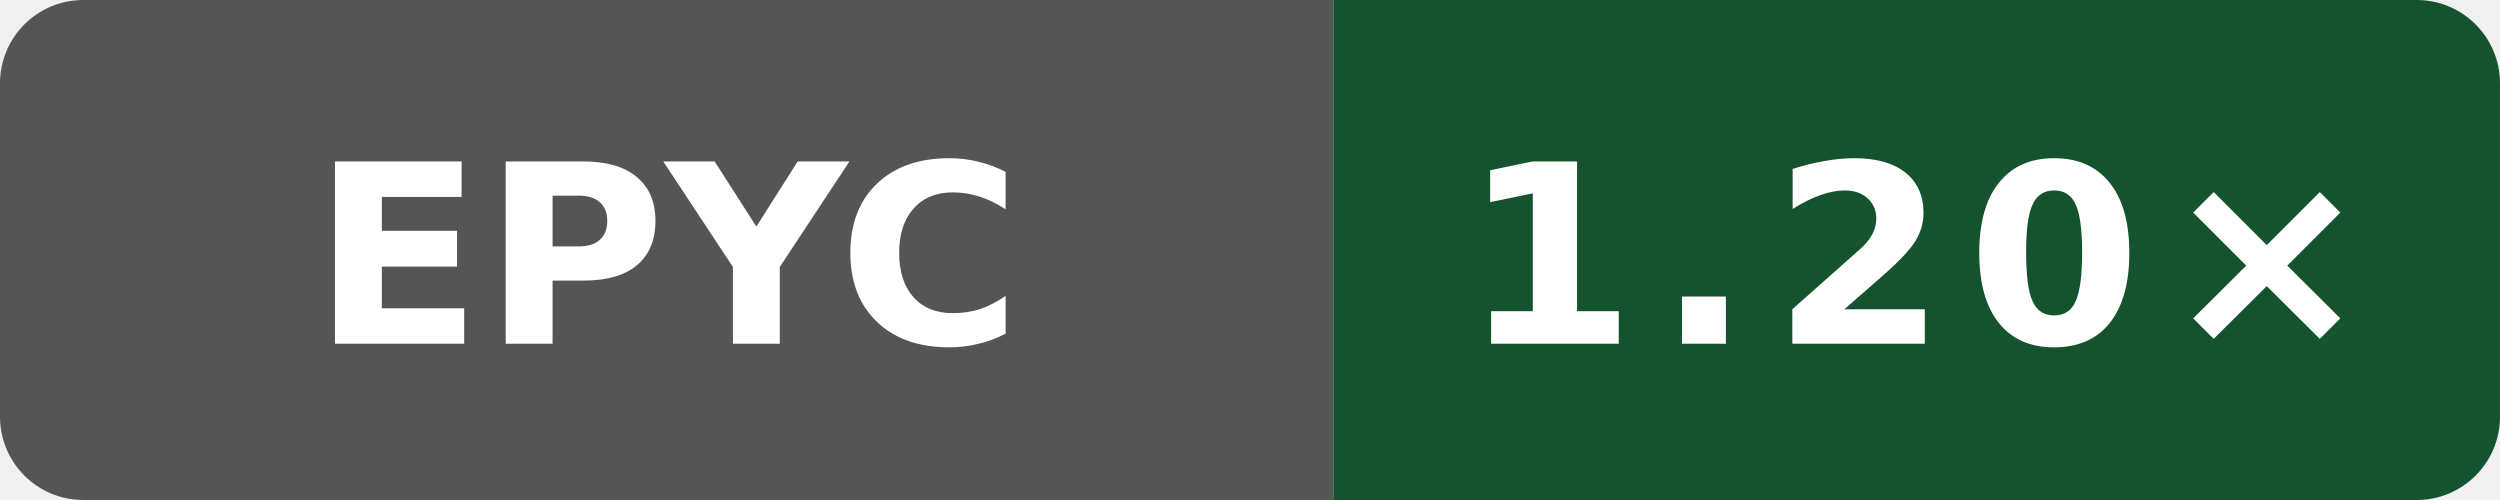
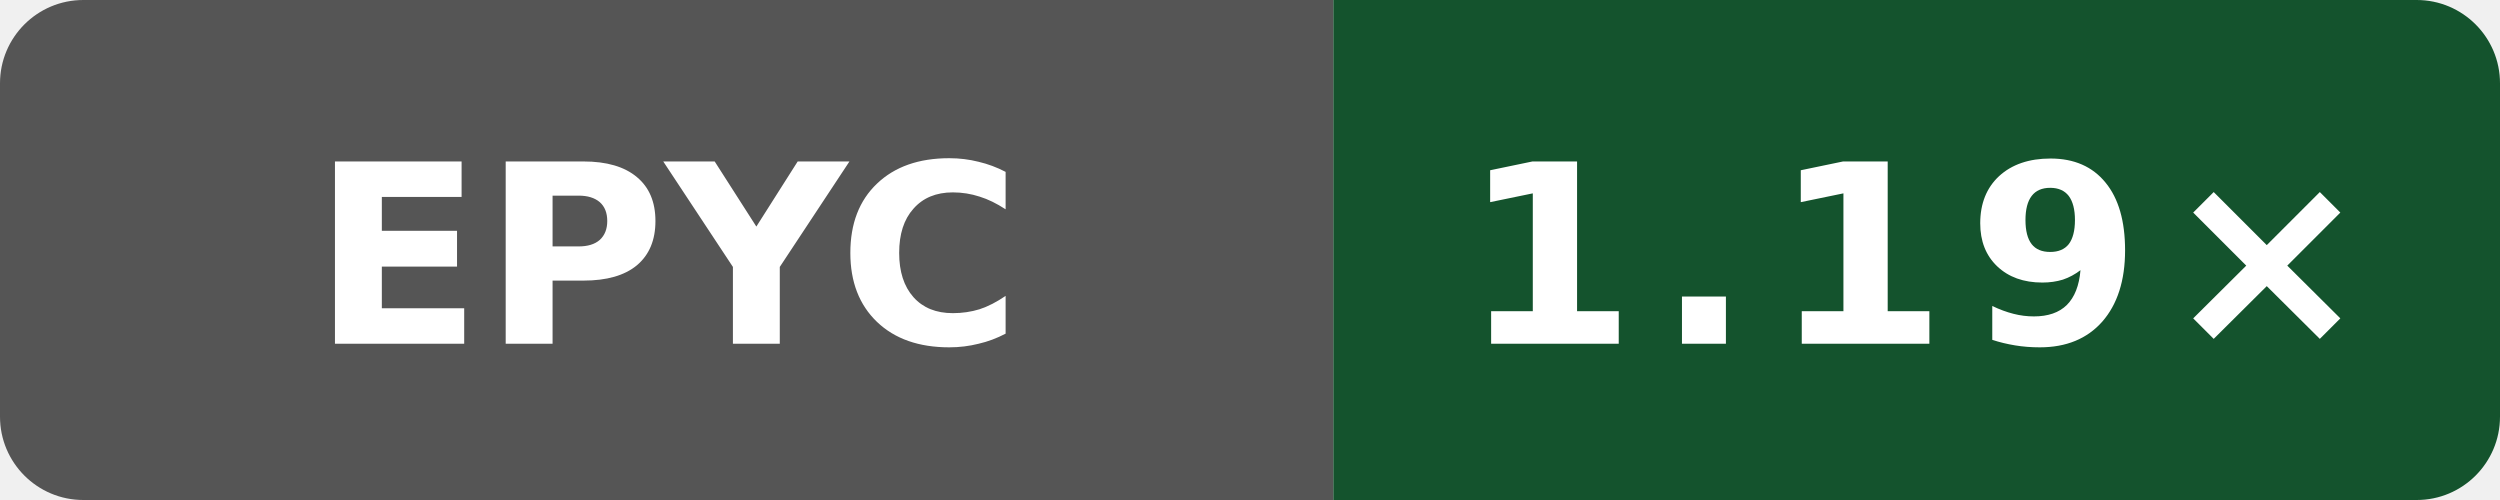
- <svg xmlns="http://www.w3.org/2000/svg" width="120" height="24" viewBox="0 0 120 24" role="img" aria-label="Public O0 generated vs gcc; AMD EPYC 7763 64-Core Processor; revision 2a915cfbfed25b5f95be7b7e5c345dfe87f11666: 1.20×">
+ <svg xmlns="http://www.w3.org/2000/svg" width="120" height="24" viewBox="0 0 120 24" role="img" aria-label="Public O0 generated vs gcc; AMD EPYC 7763 64-Core Processor; revision c49e45b16cddb1f5665d1f308b5e8e71622aea59: 1.19×">
  <defs>
    <clipPath id="badge">
      <rect width="120" height="24" rx="4" />
    </clipPath>
  </defs>
  <g clip-path="url(#badge)">
    <rect width="64" height="24" fill="#555" />
    <rect x="64" width="56" height="24" fill="#14532d" />
  </g>
  <text x="32" y="16.5" fill="#fff" text-anchor="middle" font-family="Verdana,Geneva,DejaVu Sans,sans-serif" font-size="12" font-weight="700" textLength="31" lengthAdjust="spacingAndGlyphs">EPYC</text>
-   <text x="92" y="16.5" fill="#fff" text-anchor="middle" font-family="Verdana,Geneva,DejaVu Sans,sans-serif" font-size="12" font-weight="700" letter-spacing="1" textLength="39" lengthAdjust="spacingAndGlyphs">1.20×</text>
+   <text x="92" y="16.5" fill="#fff" text-anchor="middle" font-family="Verdana,Geneva,DejaVu Sans,sans-serif" font-size="12" font-weight="700" letter-spacing="1" textLength="39" lengthAdjust="spacingAndGlyphs">1.19×</text>
</svg>
